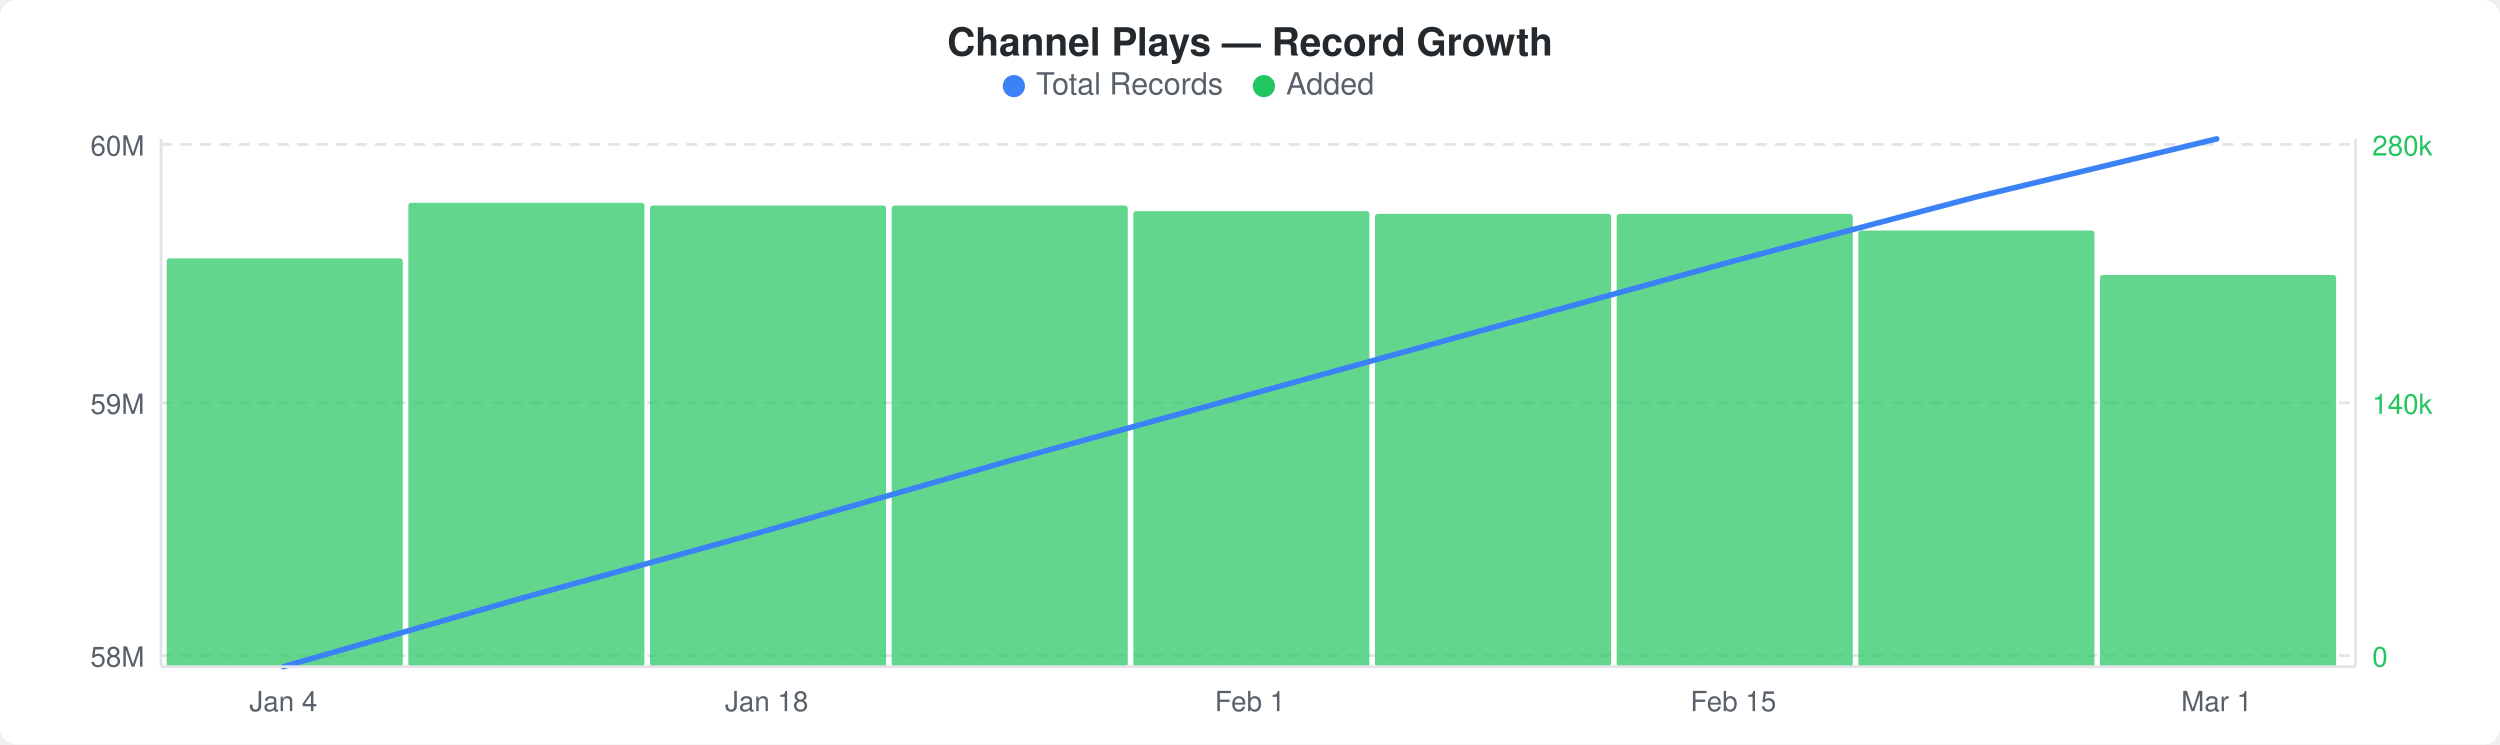
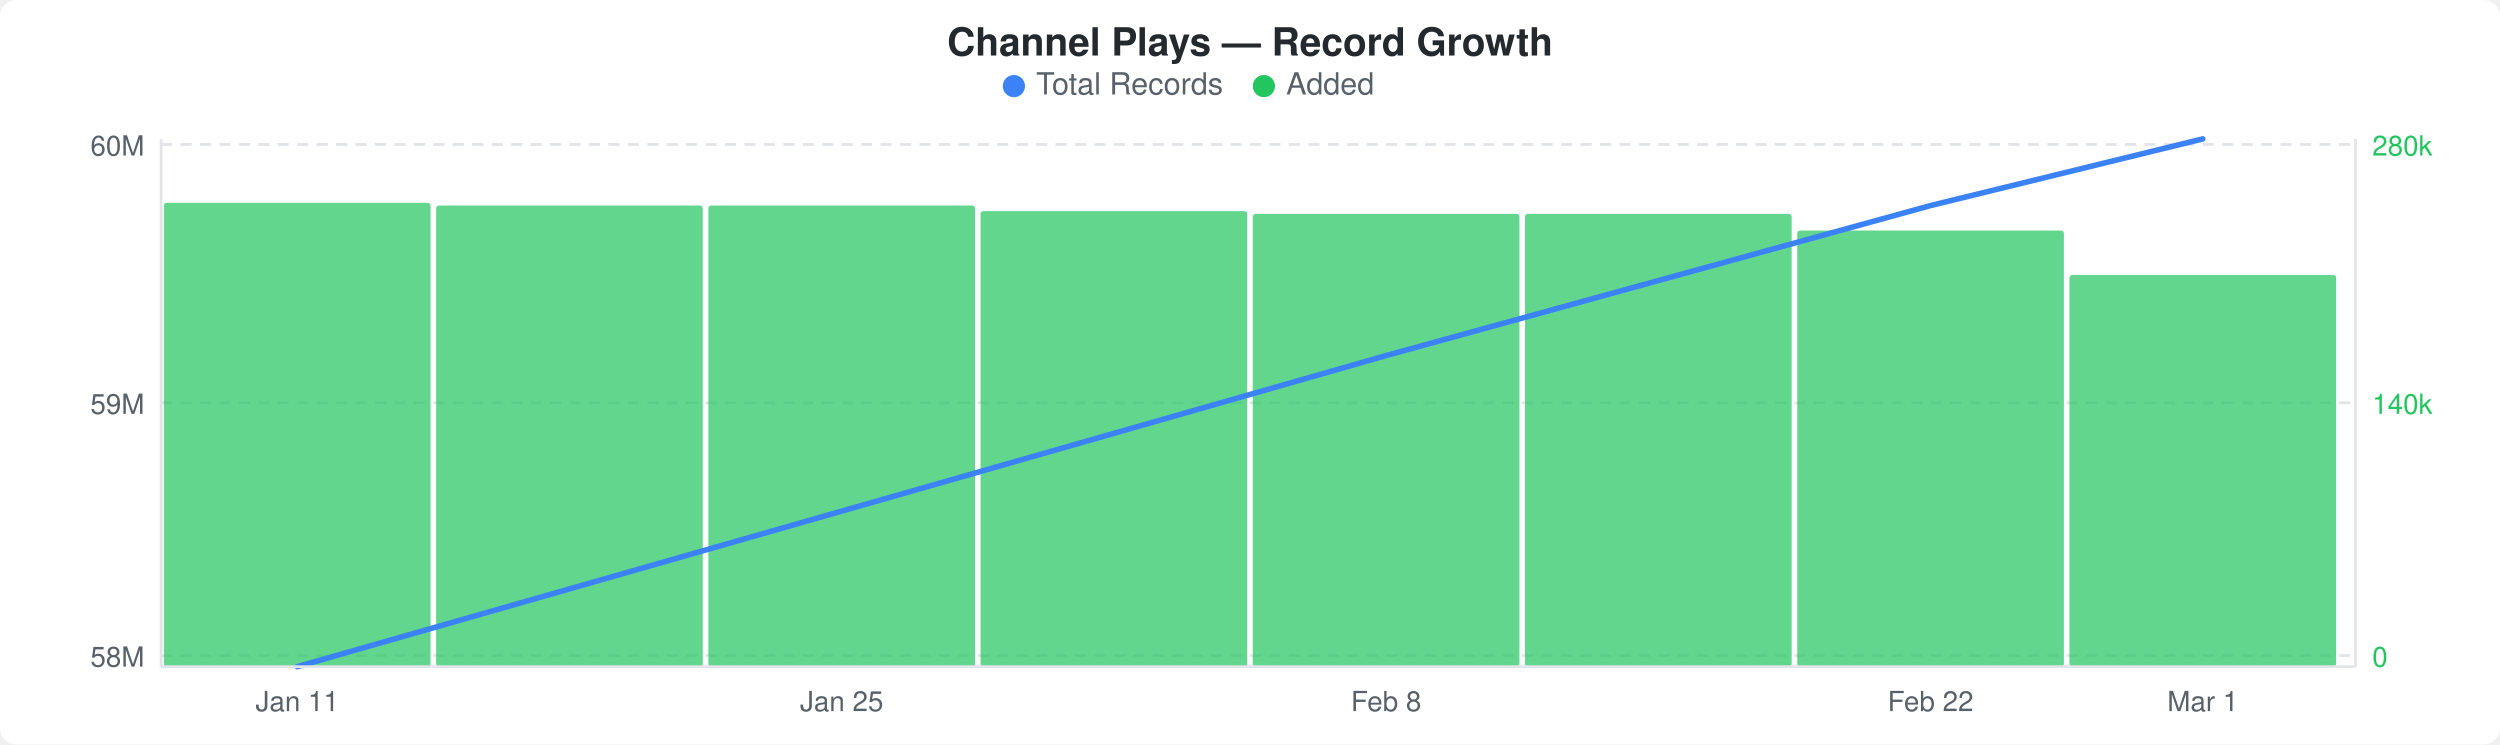
<svg xmlns="http://www.w3.org/2000/svg" width="900" height="268" viewBox="0 0 900 268">
  <rect width="900" height="268" fill="#ffffff" rx="6" ry="6" />
  <text x="450" y="20" text-anchor="middle" font-family="-apple-system, BlinkMacSystemFont, &quot;Segoe UI&quot;, Helvetica, Arial, sans-serif" font-size="14" font-weight="600" fill="#24292e">Channel Plays — Record Growth</text>
  <circle cx="365" cy="31" r="4" fill="#3b82f6" />
  <text x="373" y="34" font-family="-apple-system, BlinkMacSystemFont, &quot;Segoe UI&quot;, Helvetica, Arial, sans-serif" font-size="11" fill="#586069">Total Records</text>
  <circle cx="455" cy="31" r="4" fill="#22c55e" />
  <text x="463" y="34" font-family="-apple-system, BlinkMacSystemFont, &quot;Segoe UI&quot;, Helvetica, Arial, sans-serif" font-size="11" fill="#586069">Added</text>
  <line x1="58" y1="52" x2="848" y2="52" stroke="#e1e4e8" stroke-width="1" stroke-dasharray="4,3" />
  <line x1="58" y1="145" x2="848" y2="145" stroke="#e1e4e8" stroke-width="1" stroke-dasharray="4,3" />
  <line x1="58" y1="236" x2="848" y2="236" stroke="#e1e4e8" stroke-width="1" stroke-dasharray="4,3" />
-   <rect x="60" y="93" width="85" height="147" rx="1" fill="#22c55eb3" />
-   <rect x="147" y="73" width="85" height="167" rx="1" fill="#22c55eb3" />
-   <rect x="234" y="74" width="85" height="166" rx="1" fill="#22c55eb3" />
-   <rect x="321" y="74" width="85" height="166" rx="1" fill="#22c55eb3" />
-   <rect x="408" y="76" width="85" height="164" rx="1" fill="#22c55eb3" />
-   <rect x="495" y="77" width="85" height="163" rx="1" fill="#22c55eb3" />
-   <rect x="582" y="77" width="85" height="163" rx="1" fill="#22c55eb3" />
-   <rect x="669" y="83" width="85" height="157" rx="1" fill="#22c55eb3" />
-   <rect x="756" y="99" width="85" height="141" rx="1" fill="#22c55eb3" />
-   <polyline points="102,240 189,215 276,191 363,166 450,142 537,118 624,94 711,71 798,50" fill="none" stroke="#3b82f6" stroke-width="2" stroke-linejoin="round" stroke-linecap="round" />
+   <rect x="59" y="73" width="96" height="167" rx="1" fill="#22c55eb3" />
+   <rect x="157" y="74" width="96" height="166" rx="1" fill="#22c55eb3" />
+   <rect x="255" y="74" width="96" height="166" rx="1" fill="#22c55eb3" />
+   <rect x="353" y="76" width="96" height="164" rx="1" fill="#22c55eb3" />
+   <rect x="451" y="77" width="96" height="163" rx="1" fill="#22c55eb3" />
+   <rect x="549" y="77" width="96" height="163" rx="1" fill="#22c55eb3" />
+   <rect x="647" y="83" width="96" height="157" rx="1" fill="#22c55eb3" />
+   <rect x="745" y="99" width="96" height="141" rx="1" fill="#22c55eb3" />
+   <polyline points="107,240 205,212 303,184 401,156 499,128 597,101 695,74 793,50" fill="none" stroke="#3b82f6" stroke-width="2" stroke-linejoin="round" stroke-linecap="round" />
  <text x="52" y="56" text-anchor="end" font-family="-apple-system, BlinkMacSystemFont, &quot;Segoe UI&quot;, Helvetica, Arial, sans-serif" font-size="10" fill="#586069">60M</text>
  <text x="52" y="149" text-anchor="end" font-family="-apple-system, BlinkMacSystemFont, &quot;Segoe UI&quot;, Helvetica, Arial, sans-serif" font-size="10" fill="#586069">59M</text>
  <text x="52" y="240" text-anchor="end" font-family="-apple-system, BlinkMacSystemFont, &quot;Segoe UI&quot;, Helvetica, Arial, sans-serif" font-size="10" fill="#586069">58M</text>
  <text x="854" y="56" text-anchor="start" font-family="-apple-system, BlinkMacSystemFont, &quot;Segoe UI&quot;, Helvetica, Arial, sans-serif" font-size="10" fill="#22c55e">280k</text>
  <text x="854" y="149" text-anchor="start" font-family="-apple-system, BlinkMacSystemFont, &quot;Segoe UI&quot;, Helvetica, Arial, sans-serif" font-size="10" fill="#22c55e">140k</text>
  <text x="854" y="240" text-anchor="start" font-family="-apple-system, BlinkMacSystemFont, &quot;Segoe UI&quot;, Helvetica, Arial, sans-serif" font-size="10" fill="#22c55e">0</text>
  <line x1="58" y1="50" x2="58" y2="240" stroke="#e1e4e8" stroke-width="1" />
  <line x1="58" y1="240" x2="848" y2="240" stroke="#e1e4e8" stroke-width="1" />
  <line x1="848" y1="50" x2="848" y2="240" stroke="#e1e4e8" stroke-width="1" />
-   <text x="102" y="256" text-anchor="middle" font-family="-apple-system, BlinkMacSystemFont, &quot;Segoe UI&quot;, Helvetica, Arial, sans-serif" font-size="10" fill="#586069">Jan 4</text>
-   <text x="276" y="256" text-anchor="middle" font-family="-apple-system, BlinkMacSystemFont, &quot;Segoe UI&quot;, Helvetica, Arial, sans-serif" font-size="10" fill="#586069">Jan 18</text>
-   <text x="450" y="256" text-anchor="middle" font-family="-apple-system, BlinkMacSystemFont, &quot;Segoe UI&quot;, Helvetica, Arial, sans-serif" font-size="10" fill="#586069">Feb 1</text>
-   <text x="624" y="256" text-anchor="middle" font-family="-apple-system, BlinkMacSystemFont, &quot;Segoe UI&quot;, Helvetica, Arial, sans-serif" font-size="10" fill="#586069">Feb 15</text>
-   <text x="798" y="256" text-anchor="middle" font-family="-apple-system, BlinkMacSystemFont, &quot;Segoe UI&quot;, Helvetica, Arial, sans-serif" font-size="10" fill="#586069">Mar 1</text>
+   <text x="107" y="256" text-anchor="middle" font-family="-apple-system, BlinkMacSystemFont, &quot;Segoe UI&quot;, Helvetica, Arial, sans-serif" font-size="10" fill="#586069">Jan 11</text>
+   <text x="303" y="256" text-anchor="middle" font-family="-apple-system, BlinkMacSystemFont, &quot;Segoe UI&quot;, Helvetica, Arial, sans-serif" font-size="10" fill="#586069">Jan 25</text>
+   <text x="499" y="256" text-anchor="middle" font-family="-apple-system, BlinkMacSystemFont, &quot;Segoe UI&quot;, Helvetica, Arial, sans-serif" font-size="10" fill="#586069">Feb 8</text>
+   <text x="695" y="256" text-anchor="middle" font-family="-apple-system, BlinkMacSystemFont, &quot;Segoe UI&quot;, Helvetica, Arial, sans-serif" font-size="10" fill="#586069">Feb 22</text>
+   <text x="793" y="256" text-anchor="middle" font-family="-apple-system, BlinkMacSystemFont, &quot;Segoe UI&quot;, Helvetica, Arial, sans-serif" font-size="10" fill="#586069">Mar 1</text>
</svg>
